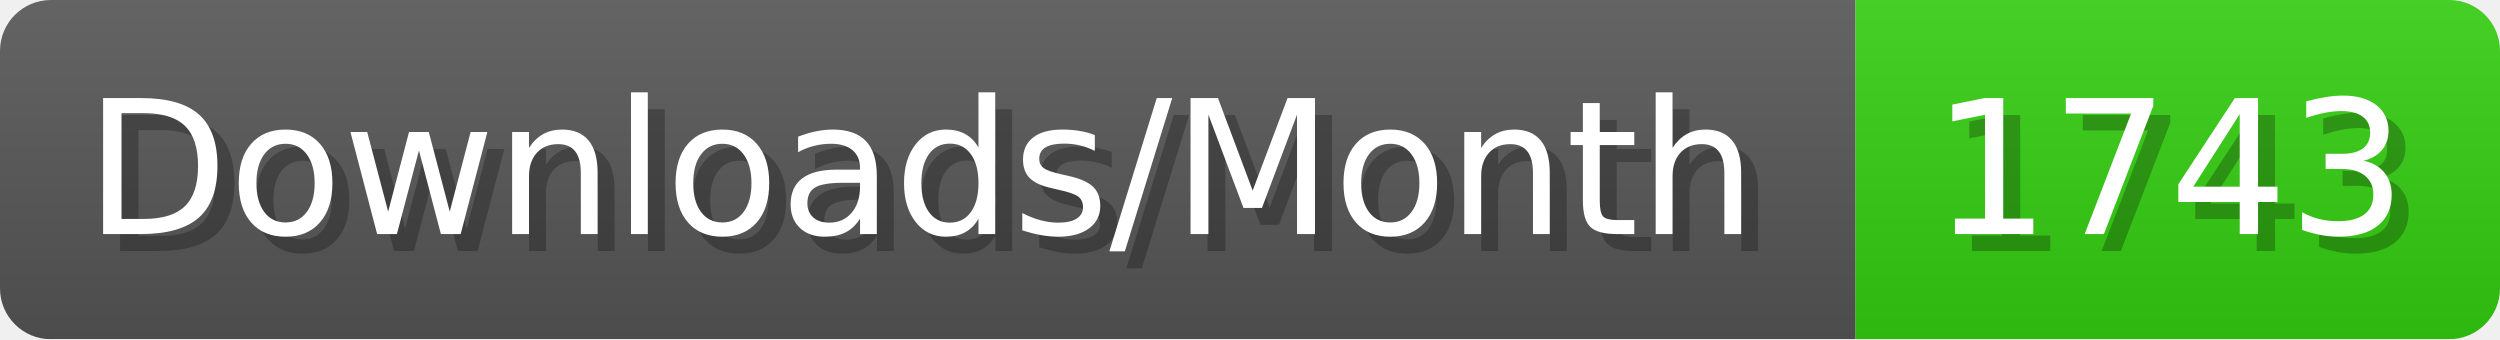
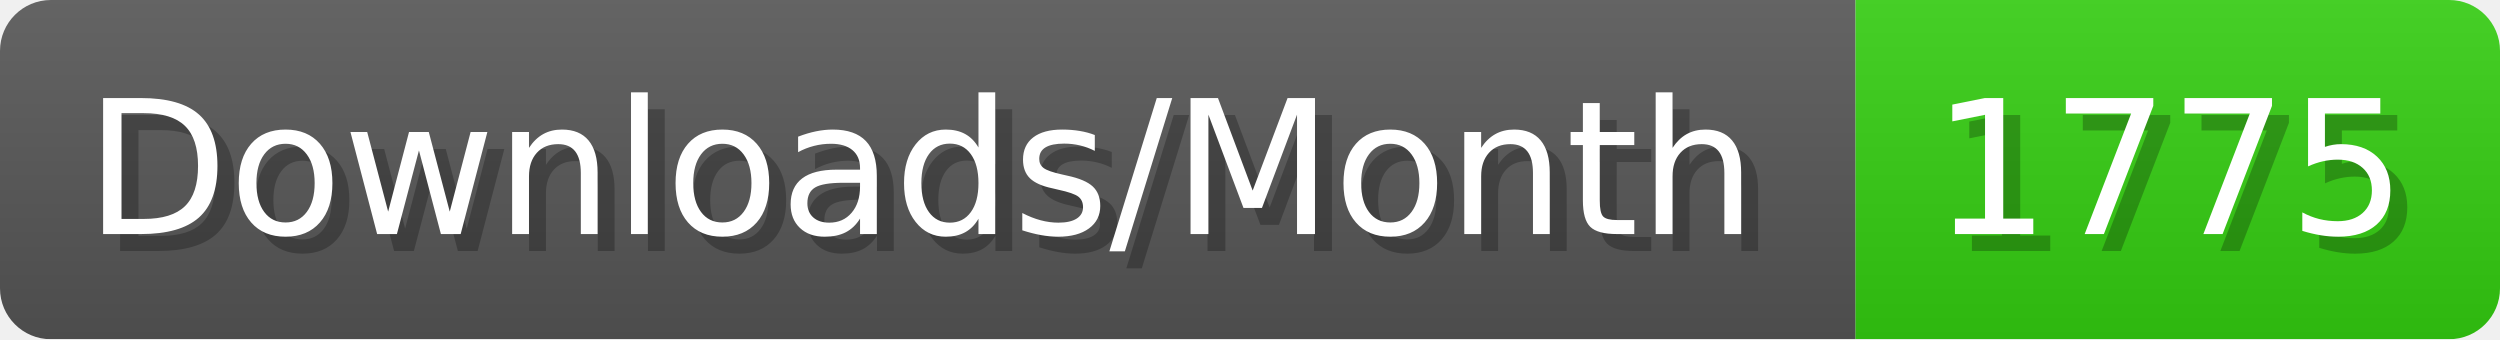
- <svg xmlns="http://www.w3.org/2000/svg" width="147.4" height="20" viewBox="0 0 1474 200" role="img" aria-label="Downloads/Month: 1743">
+ <svg xmlns="http://www.w3.org/2000/svg" width="147.4" height="20" viewBox="0 0 1474 200" role="img" aria-label="Downloads/Month: 1775">
  <linearGradient id="YlXUI" x2="0" y2="100%">
    <stop offset="0" stop-opacity=".1" stop-color="#EEE" />
    <stop offset="1" stop-opacity=".1" />
  </linearGradient>
  <mask id="JHhop">
    <rect width="1474" height="200" rx="30" fill="#FFF" />
  </mask>
  <g mask="url(#JHhop)">
    <rect width="1094" height="200" fill="#555" />
    <rect width="380" height="200" fill="#3C1" x="1094" />
    <rect width="1474" height="200" fill="url(#YlXUI)" />
  </g>
  <g aria-hidden="true" fill="#fff" text-anchor="start" font-family="Verdana,DejaVu Sans,sans-serif" font-size="110">
    <text x="60" y="148" textLength="994" fill="#000" opacity="0.25">Downloads/Month</text>
    <text x="50" y="138" textLength="994">Downloads/Month</text>
-     <text x="1149" y="148" textLength="280" fill="#000" opacity="0.25">1743</text>
-     <text x="1139" y="138" textLength="280">1743</text>
+     <text x="1149" y="148" textLength="280" fill="#000" opacity="0.25">1775</text>
+     <text x="1139" y="138" textLength="280">1775</text>
  </g>
</svg>
